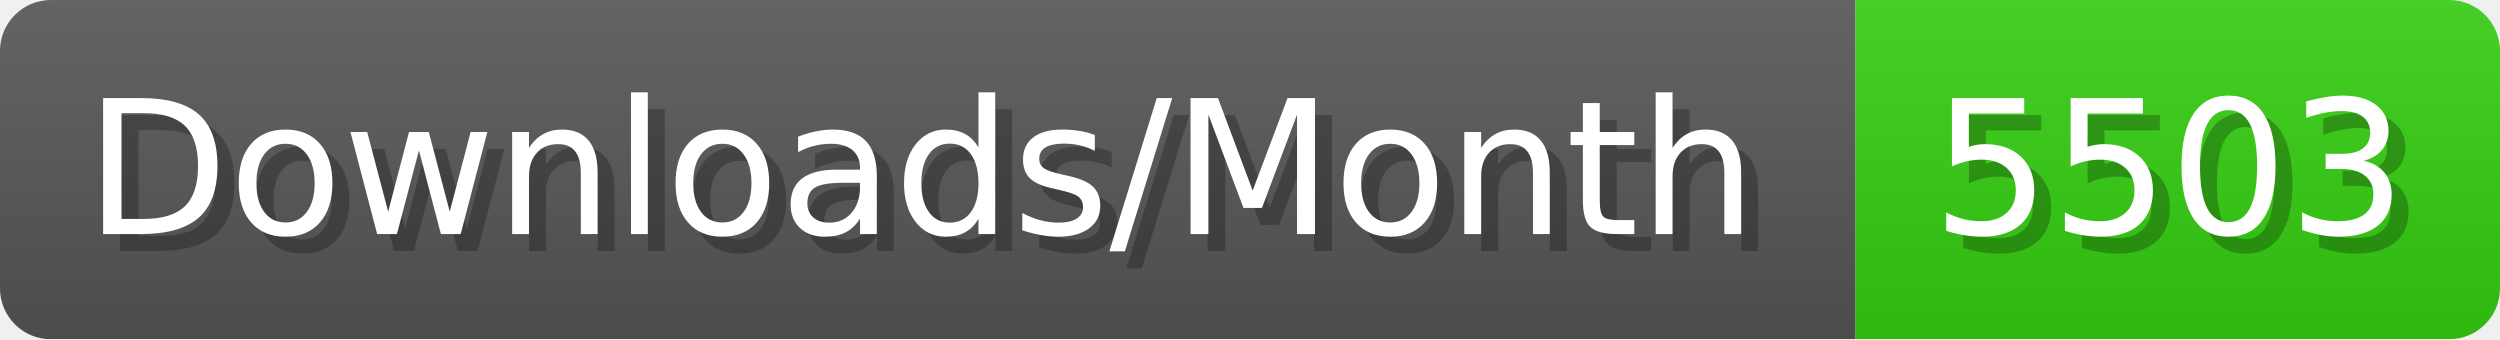
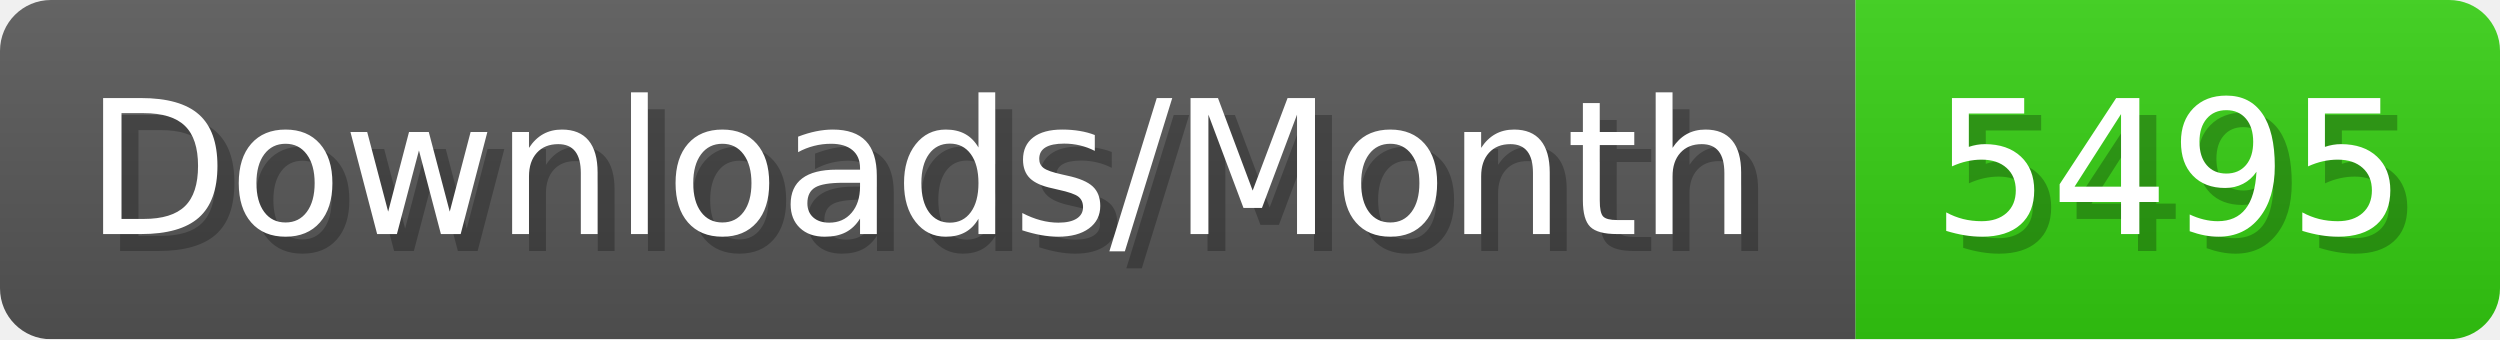
- <svg xmlns="http://www.w3.org/2000/svg" width="147.4" height="20" viewBox="0 0 1474 200" role="img" aria-label="Downloads/Month: 5503">
+ <svg xmlns="http://www.w3.org/2000/svg" width="147.4" height="20" viewBox="0 0 1474 200" role="img" aria-label="Downloads/Month: 5495">
  <linearGradient id="YlXUI" x2="0" y2="100%">
    <stop offset="0" stop-opacity=".1" stop-color="#EEE" />
    <stop offset="1" stop-opacity=".1" />
  </linearGradient>
  <mask id="JHhop">
    <rect width="1474" height="200" rx="30" fill="#FFF" />
  </mask>
  <g mask="url(#JHhop)">
    <rect width="1094" height="200" fill="#555" />
    <rect width="380" height="200" fill="#3C1" x="1094" />
    <rect width="1474" height="200" fill="url(#YlXUI)" />
  </g>
  <g aria-hidden="true" fill="#fff" text-anchor="start" font-family="Verdana,DejaVu Sans,sans-serif" font-size="110">
    <text x="60" y="148" textLength="994" fill="#000" opacity="0.25">Downloads/Month</text>
    <text x="50" y="138" textLength="994">Downloads/Month</text>
-     <text x="1149" y="148" textLength="280" fill="#000" opacity="0.25">5503</text>
-     <text x="1139" y="138" textLength="280">5503</text>
+     <text x="1149" y="148" textLength="280" fill="#000" opacity="0.25">5495</text>
+     <text x="1139" y="138" textLength="280">5495</text>
  </g>
</svg>
